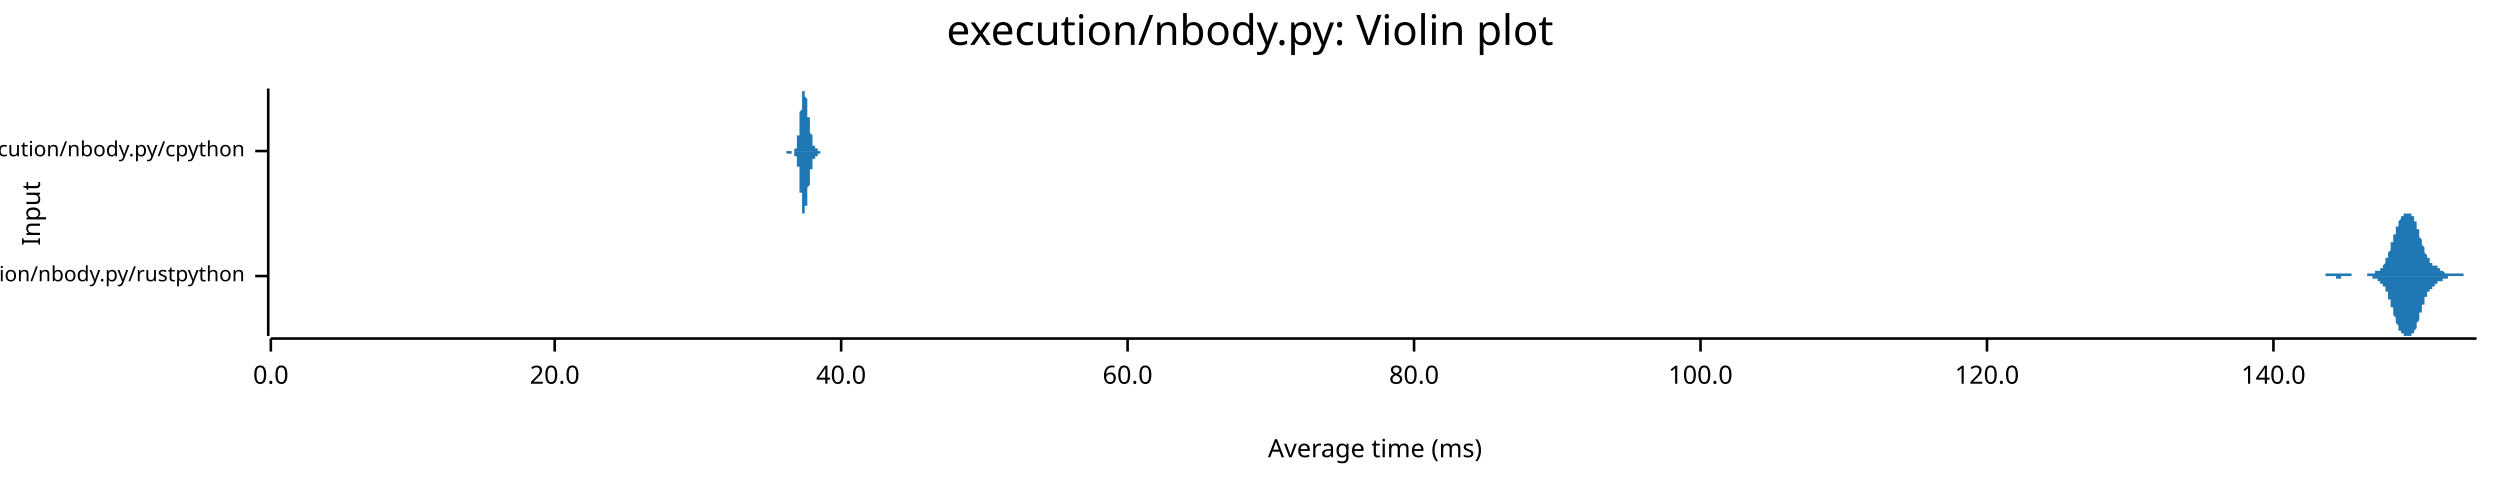
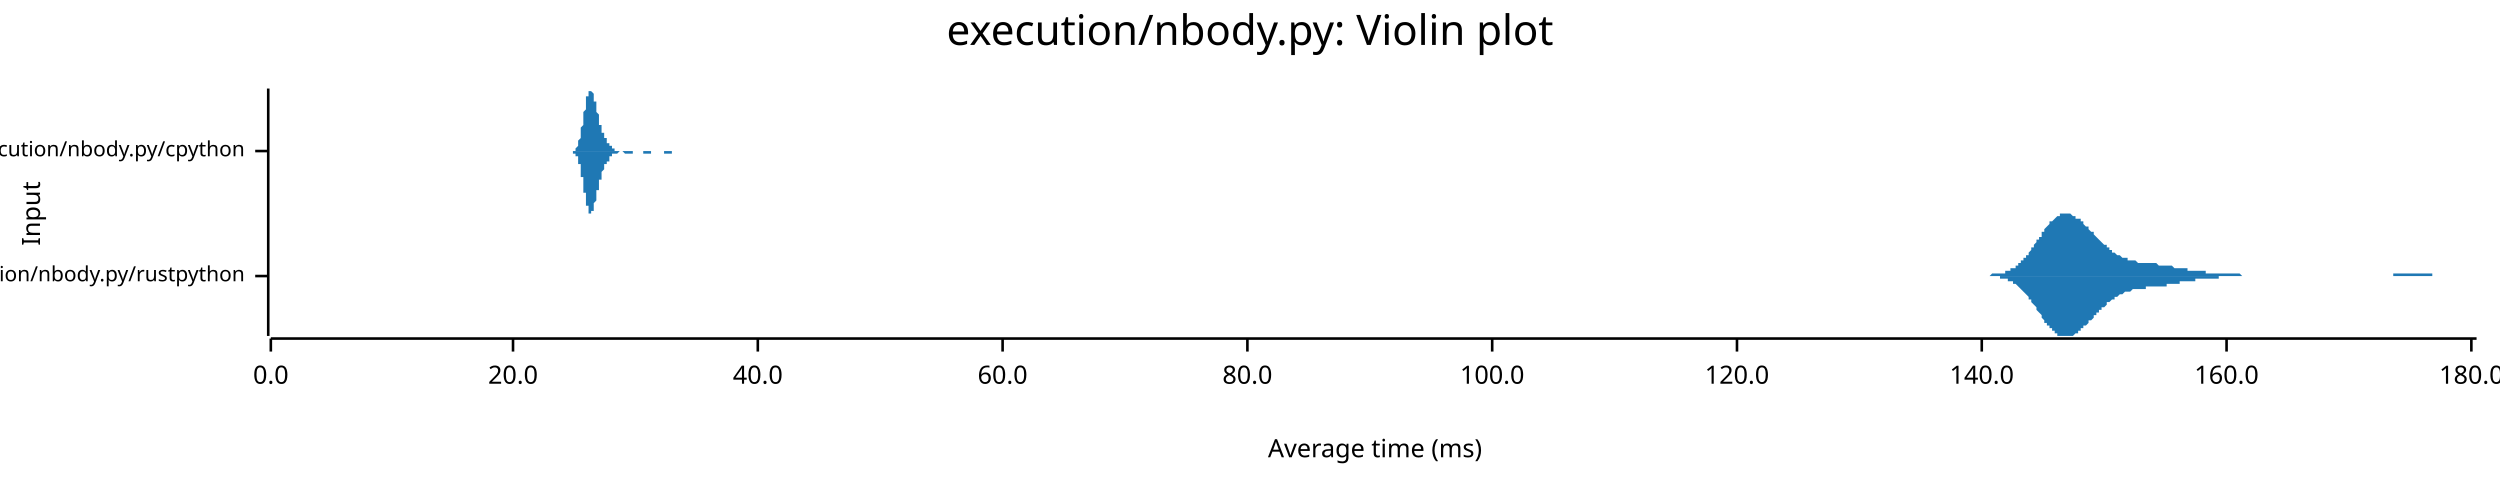
<svg xmlns="http://www.w3.org/2000/svg" width="960" height="186" viewBox="0 0 960 186">
  <text x="480" y="5" dy="0.76em" text-anchor="middle" font-family="sans-serif" font-size="16.129" opacity="1" fill="#000000">
execution/nbody.py: Violin plot
</text>
  <text x="8" y="82" dy="0.76em" text-anchor="middle" font-family="sans-serif" font-size="9.677" opacity="1" fill="#000000" transform="rotate(270, 8, 82)">
Input
</text>
  <text x="528" y="178" dy="-0.5ex" text-anchor="middle" font-family="sans-serif" font-size="9.677" opacity="1" fill="#000000">
Average time (ms)
</text>
  <polyline fill="none" opacity="1" stroke="#000000" stroke-width="1" points="103,34 103,129 " />
  <text x="94" y="106" dy="0.5ex" text-anchor="end" font-family="sans-serif" font-size="8.065" opacity="1" fill="#000000">
execution/nbody.py/rustpython
</text>
  <polyline fill="none" opacity="1" stroke="#000000" stroke-width="1" points="98,106 103,106 " />
  <text x="94" y="58" dy="0.5ex" text-anchor="end" font-family="sans-serif" font-size="8.065" opacity="1" fill="#000000">
execution/nbody.py/cpython
</text>
  <polyline fill="none" opacity="1" stroke="#000000" stroke-width="1" points="98,58 103,58 " />
  <polyline fill="none" opacity="1" stroke="#000000" stroke-width="1" points="104,130 951,130 " />
  <text x="104" y="140" dy="0.76em" text-anchor="middle" font-family="sans-serif" font-size="9.677" opacity="1" fill="#000000">
0.0
</text>
  <polyline fill="none" opacity="1" stroke="#000000" stroke-width="1" points="104,130 104,135 " />
-   <text x="213" y="140" dy="0.76em" text-anchor="middle" font-family="sans-serif" font-size="9.677" opacity="1" fill="#000000">
+   <text x="197" y="140" dy="0.76em" text-anchor="middle" font-family="sans-serif" font-size="9.677" opacity="1" fill="#000000">
20.0
</text>
-   <polyline fill="none" opacity="1" stroke="#000000" stroke-width="1" points="213,130 213,135 " />
-   <text x="323" y="140" dy="0.76em" text-anchor="middle" font-family="sans-serif" font-size="9.677" opacity="1" fill="#000000">
+   <polyline fill="none" opacity="1" stroke="#000000" stroke-width="1" points="197,130 197,135 " />
+   <text x="291" y="140" dy="0.76em" text-anchor="middle" font-family="sans-serif" font-size="9.677" opacity="1" fill="#000000">
40.0
</text>
-   <polyline fill="none" opacity="1" stroke="#000000" stroke-width="1" points="323,130 323,135 " />
-   <text x="433" y="140" dy="0.76em" text-anchor="middle" font-family="sans-serif" font-size="9.677" opacity="1" fill="#000000">
+   <polyline fill="none" opacity="1" stroke="#000000" stroke-width="1" points="291,130 291,135 " />
+   <text x="385" y="140" dy="0.76em" text-anchor="middle" font-family="sans-serif" font-size="9.677" opacity="1" fill="#000000">
60.0
</text>
-   <polyline fill="none" opacity="1" stroke="#000000" stroke-width="1" points="433,130 433,135 " />
-   <text x="543" y="140" dy="0.76em" text-anchor="middle" font-family="sans-serif" font-size="9.677" opacity="1" fill="#000000">
+   <polyline fill="none" opacity="1" stroke="#000000" stroke-width="1" points="385,130 385,135 " />
+   <text x="479" y="140" dy="0.76em" text-anchor="middle" font-family="sans-serif" font-size="9.677" opacity="1" fill="#000000">
80.0
</text>
-   <polyline fill="none" opacity="1" stroke="#000000" stroke-width="1" points="543,130 543,135 " />
-   <text x="653" y="140" dy="0.76em" text-anchor="middle" font-family="sans-serif" font-size="9.677" opacity="1" fill="#000000">
+   <polyline fill="none" opacity="1" stroke="#000000" stroke-width="1" points="479,130 479,135 " />
+   <text x="573" y="140" dy="0.76em" text-anchor="middle" font-family="sans-serif" font-size="9.677" opacity="1" fill="#000000">
100.0
</text>
-   <polyline fill="none" opacity="1" stroke="#000000" stroke-width="1" points="653,130 653,135 " />
-   <text x="763" y="140" dy="0.76em" text-anchor="middle" font-family="sans-serif" font-size="9.677" opacity="1" fill="#000000">
+   <polyline fill="none" opacity="1" stroke="#000000" stroke-width="1" points="573,130 573,135 " />
+   <text x="667" y="140" dy="0.76em" text-anchor="middle" font-family="sans-serif" font-size="9.677" opacity="1" fill="#000000">
120.0
</text>
-   <polyline fill="none" opacity="1" stroke="#000000" stroke-width="1" points="763,130 763,135 " />
-   <text x="873" y="140" dy="0.76em" text-anchor="middle" font-family="sans-serif" font-size="9.677" opacity="1" fill="#000000">
+   <polyline fill="none" opacity="1" stroke="#000000" stroke-width="1" points="667,130 667,135 " />
+   <text x="761" y="140" dy="0.76em" text-anchor="middle" font-family="sans-serif" font-size="9.677" opacity="1" fill="#000000">
140.0
</text>
-   <polyline fill="none" opacity="1" stroke="#000000" stroke-width="1" points="873,130 873,135 " />
-   <polygon opacity="1" fill="#1F78B4" points="889,106 889,106 889,106 889,106 889,106 889,106 889,106 890,106 890,106 890,106 890,106 890,106 890,106 890,106 890,106 891,106 891,106 891,106 891,106 891,106 891,106 891,106 891,106 892,106 892,106 892,106 892,106 892,106 892,106 892,106 892,106 893,106 893,106 893,106 893,106 893,106 893,106 893,105 893,105 894,105 894,105 894,105 894,105 894,105 894,105 894,105 894,105 895,105 895,105 895,105 895,105 895,105 895,105 895,105 895,105 896,105 896,105 896,105 896,105 896,105 896,105 896,105 896,105 897,105 897,105 897,105 897,105 897,105 897,105 897,105 897,105 897,105 898,105 898,105 898,105 898,105 898,105 898,105 898,105 898,105 899,105 899,105 899,105 899,105 899,105 899,105 899,105 899,105 900,105 900,105 900,105 900,105 900,105 900,105 900,105 900,105 901,105 901,105 901,105 901,105 901,105 901,105 901,105 901,105 902,105 902,105 902,105 902,105 902,105 902,105 902,105 902,105 903,105 903,105 903,105 903,105 903,105 903,106 903,106 903,106 904,106 904,106 904,106 904,106 904,106 904,106 904,106 904,106 905,106 905,106 905,106 905,106 905,106 905,106 905,106 905,106 906,106 906,106 906,106 906,106 906,106 906,106 906,106 906,106 907,106 907,106 907,106 907,106 907,106 907,106 907,106 907,106 908,106 908,106 908,106 908,106 908,106 908,106 908,106 908,106 909,106 909,106 909,105 909,105 909,105 909,105 909,105 909,105 910,105 910,105 910,105 910,105 910,105 910,105 910,105 910,105 910,105 911,105 911,105 911,105 911,105 911,105 911,105 911,105 911,105 912,105 912,105 912,105 912,105 912,105 912,105 912,104 912,104 913,104 913,104 913,104 913,104 913,104 913,104 913,104 913,104 914,104 914,104 914,104 914,103 914,103 914,103 914,103 914,103 915,103 915,103 915,102 915,102 915,102 915,102 915,102 915,102 916,101 916,101 916,101 916,101 916,100 916,100 916,100 916,99 917,99 917,99 917,98 917,98 917,98 917,97 917,97 917,97 918,96 918,96 918,96 918,95 918,95 918,94 918,94 918,93 919,93 919,93 919,92 919,92 919,91 919,91 919,90 919,90 920,90 920,89 920,89 920,89 920,88 920,88 920,87 920,87 921,87 921,86 921,86 921,86 921,86 921,85 921,85 921,85 922,84 922,84 922,84 922,84 922,84 922,84 922,83 922,83 923,83 923,83 923,83 923,83 923,83 923,83 923,82 923,82 924,82 924,82 924,82 924,82 924,82 924,82 924,82 924,82 924,82 925,82 925,82 925,82 925,82 925,82 925,82 925,82 925,82 926,82 926,82 926,82 926,83 926,83 926,83 926,83 926,83 927,83 927,83 927,84 927,84 927,84 927,84 927,85 927,85 928,85 928,86 928,86 928,86 928,87 928,87 928,87 928,88 929,88 929,89 929,89 929,89 929,90 929,90 929,91 929,91 930,92 930,92 930,92 930,93 930,93 930,94 930,94 930,94 931,95 931,95 931,96 931,96 931,96 931,97 931,97 931,97 932,98 932,98 932,98 932,98 932,99 932,99 932,99 932,99 933,99 933,100 933,100 933,100 933,100 933,100 933,100 933,101 934,101 934,101 934,101 934,101 934,101 934,101 934,101 934,102 935,102 935,102 935,102 935,102 935,102 935,102 935,102 935,102 936,102 936,103 936,103 936,103 936,103 936,103 936,103 936,103 937,103 937,103 937,103 937,103 937,104 937,104 937,104 937,104 937,104 938,104 938,104 938,104 938,104 938,104 938,104 938,104 938,104 939,105 939,105 939,105 939,105 939,105 939,105 939,105 939,105 940,105 940,105 940,105 940,105 940,105 940,105 940,105 940,105 941,105 941,105 941,105 941,105 941,105 941,105 941,105 941,105 942,105 942,105 942,105 942,105 942,105 942,105 942,105 942,105 943,105 943,105 943,105 943,105 943,105 943,105 943,105 943,105 944,105 944,105 944,105 944,105 944,105 944,105 944,105 944,105 945,105 945,105 945,105 945,105 945,105 945,105 945,105 945,105 946,105 946,105 946,105 946,106 946,106 946,106 946,106 946,106 947,106 947,106 947,106 947,106 947,106 947,106 947,106 947,106 948,106 948,106 948,106 948,106 948,106 948,106 948,106 948,106 949,106 949,106 949,106 949,106 949,106 949,106 949,106 949,106 950,106 950,106 950,106 950,106 950,106 950,106 950,106 950,106 951,106 951,106 889,106 " />
-   <polygon opacity="1" fill="#1F78B4" points="889,106 889,106 889,106 889,106 889,106 889,106 889,106 890,106 890,106 890,106 890,106 890,106 890,106 890,106 890,106 891,106 891,106 891,106 891,106 891,106 891,106 891,106 891,106 892,106 892,106 892,106 892,106 892,106 892,106 892,106 892,106 893,106 893,106 893,106 893,106 893,106 893,106 893,106 893,106 894,106 894,106 894,106 894,106 894,106 894,106 894,106 894,106 895,106 895,106 895,106 895,106 895,106 895,106 895,106 895,106 896,106 896,106 896,106 896,106 896,106 896,106 896,106 896,106 897,106 897,106 897,106 897,106 897,106 897,106 897,107 897,107 897,107 898,107 898,107 898,107 898,107 898,107 898,107 898,107 898,107 899,107 899,107 899,107 899,107 899,107 899,107 899,106 899,106 900,106 900,106 900,106 900,106 900,106 900,106 900,106 900,106 901,106 901,106 901,106 901,106 901,106 901,106 901,106 901,106 902,106 902,106 902,106 902,106 902,106 902,106 902,106 902,106 903,106 903,106 903,106 903,106 903,106 903,106 903,106 903,106 904,106 904,106 904,106 904,106 904,106 904,106 904,106 904,106 905,106 905,106 905,106 905,106 905,106 905,106 905,106 905,106 906,106 906,106 906,106 906,106 906,106 906,106 906,106 906,106 907,106 907,106 907,106 907,106 907,106 907,106 907,106 907,106 908,106 908,106 908,106 908,106 908,106 908,106 908,106 908,106 909,106 909,106 909,106 909,106 909,106 909,106 909,106 909,106 910,106 910,106 910,106 910,106 910,106 910,106 910,106 910,106 910,106 911,106 911,106 911,106 911,107 911,107 911,107 911,107 911,107 912,107 912,107 912,107 912,107 912,107 912,107 912,107 912,107 913,107 913,107 913,107 913,107 913,107 913,108 913,108 913,108 914,108 914,108 914,108 914,108 914,108 914,108 914,108 914,109 915,109 915,109 915,109 915,109 915,109 915,110 915,110 915,110 916,110 916,110 916,111 916,111 916,111 916,111 916,112 916,112 917,112 917,113 917,113 917,113 917,114 917,114 917,114 917,115 918,115 918,116 918,116 918,116 918,117 918,117 918,118 918,118 919,118 919,119 919,119 919,120 919,120 919,121 919,121 919,121 920,122 920,122 920,123 920,123 920,123 920,124 920,124 920,124 921,125 921,125 921,125 921,126 921,126 921,126 921,127 921,127 922,127 922,127 922,127 922,128 922,128 922,128 922,128 922,128 923,128 923,129 923,129 923,129 923,129 923,129 923,129 923,129 924,129 924,129 924,129 924,129 924,129 924,129 924,129 924,129 924,129 925,129 925,129 925,129 925,129 925,129 925,129 925,129 925,129 926,129 926,129 926,129 926,129 926,129 926,129 926,129 926,128 927,128 927,128 927,128 927,128 927,127 927,127 927,127 927,127 928,126 928,126 928,126 928,125 928,125 928,125 928,124 928,124 929,123 929,123 929,123 929,122 929,122 929,121 929,121 929,120 930,120 930,120 930,119 930,119 930,118 930,118 930,117 930,117 931,117 931,116 931,116 931,116 931,115 931,115 931,115 931,114 932,114 932,114 932,113 932,113 932,113 932,113 932,112 932,112 933,112 933,112 933,112 933,112 933,111 933,111 933,111 933,111 934,111 934,111 934,111 934,110 934,110 934,110 934,110 934,110 935,110 935,110 935,110 935,110 935,109 935,109 935,109 935,109 936,109 936,109 936,109 936,109 936,109 936,109 936,108 936,108 937,108 937,108 937,108 937,108 937,108 937,108 937,108 937,108 937,108 938,108 938,107 938,107 938,107 938,107 938,107 938,107 938,107 939,107 939,107 939,107 939,107 939,107 939,107 939,107 939,107 940,107 940,107 940,107 940,106 940,106 940,106 940,106 940,106 941,106 941,106 941,106 941,106 941,106 941,106 941,106 941,106 942,106 942,106 942,106 942,106 942,106 942,106 942,106 942,106 943,106 943,106 943,106 943,106 943,106 943,106 943,106 943,106 944,106 944,106 944,106 944,106 944,106 944,106 944,106 944,106 945,106 945,106 945,106 945,106 945,106 945,106 945,106 945,106 946,106 946,106 946,106 946,106 946,106 946,106 946,106 946,106 947,106 947,106 947,106 947,106 947,106 947,106 947,106 947,106 948,106 948,106 948,106 948,106 948,106 948,106 948,106 948,106 949,106 949,106 949,106 949,106 949,106 949,106 949,106 949,106 950,106 950,106 950,106 950,106 950,106 950,106 950,106 950,106 951,106 951,106 889,106 " />
-   <polygon opacity="1" fill="#1F78B4" points="301,58 301,58 301,58 301,58 301,58 301,58 301,58 301,58 301,58 301,58 301,58 301,58 301,58 301,58 301,58 301,58 301,58 301,58 301,58 301,58 302,58 302,58 302,58 302,58 302,58 302,58 302,58 302,58 302,58 302,58 302,58 302,58 302,58 302,58 302,58 302,58 302,58 302,58 302,58 302,58 302,58 302,58 302,58 302,58 302,58 302,58 302,58 302,58 302,58 302,58 302,58 302,58 302,58 303,58 303,58 303,58 303,58 303,58 303,58 303,58 303,58 303,58 303,58 303,58 303,58 303,58 303,58 303,58 303,58 303,58 303,58 303,58 303,58 303,58 303,58 303,58 303,58 303,58 303,58 303,58 303,58 303,58 303,58 303,58 303,58 304,58 304,58 304,58 304,58 304,58 304,58 304,58 304,58 304,58 304,58 304,58 304,58 304,58 304,58 304,58 304,58 304,58 304,58 304,58 304,58 304,58 304,58 304,58 304,58 304,58 304,58 304,58 304,58 304,58 304,58 304,58 304,58 304,58 305,58 305,58 305,58 305,58 305,58 305,58 305,58 305,58 305,58 305,58 305,58 305,58 305,58 305,58 305,58 305,58 305,58 305,58 305,58 305,58 305,58 305,58 305,58 305,57 305,57 305,57 305,57 305,57 305,57 305,57 305,57 305,57 306,57 306,57 306,57 306,57 306,57 306,56 306,56 306,56 306,56 306,56 306,56 306,56 306,56 306,55 306,55 306,55 306,55 306,55 306,55 306,55 306,54 306,54 306,54 306,54 306,54 306,54 306,53 306,53 306,53 306,53 306,53 306,52 306,52 307,52 307,52 307,52 307,51 307,51 307,51 307,51 307,50 307,50 307,50 307,50 307,49 307,49 307,49 307,48 307,48 307,48 307,48 307,47 307,47 307,47 307,46 307,46 307,46 307,45 307,45 307,45 307,44 307,44 307,43 307,43 307,43 308,42 308,42 308,42 308,41 308,41 308,41 308,40 308,40 308,40 308,39 308,39 308,39 308,38 308,38 308,38 308,38 308,37 308,37 308,37 308,37 308,36 308,36 308,36 308,36 308,36 308,35 308,35 308,35 308,35 308,35 308,35 308,35 308,35 309,35 309,35 309,35 309,35 309,35 309,34 309,35 309,35 309,35 309,35 309,35 309,35 309,35 309,35 309,35 309,35 309,35 309,35 309,35 309,35 309,36 309,36 309,36 309,36 309,36 309,36 309,37 309,37 309,37 309,37 309,37 309,37 310,38 310,38 310,38 310,38 310,39 310,39 310,39 310,39 310,39 310,40 310,40 310,40 310,40 310,41 310,41 310,41 310,41 310,42 310,42 310,42 310,42 310,43 310,43 310,43 310,43 310,44 310,44 310,44 310,44 310,45 310,45 310,45 311,45 311,45 311,46 311,46 311,46 311,46 311,46 311,47 311,47 311,47 311,47 311,47 311,48 311,48 311,48 311,48 311,48 311,49 311,49 311,49 311,49 311,49 311,50 311,50 311,50 311,50 311,50 311,51 311,51 311,51 311,51 311,51 311,51 312,52 312,52 312,52 312,52 312,52 312,53 312,53 312,53 312,53 312,53 312,53 312,53 312,54 312,54 312,54 312,54 312,54 312,54 312,54 312,55 312,55 312,55 312,55 312,55 312,55 312,55 312,55 312,55 312,55 312,55 312,55 312,56 313,56 313,56 313,56 313,56 313,56 313,56 313,56 313,56 313,56 313,56 313,56 313,56 313,56 313,56 313,56 313,56 313,56 313,56 313,56 313,56 313,56 313,56 313,56 313,56 313,56 313,56 313,57 313,57 313,57 313,57 313,57 313,57 313,57 314,57 314,57 314,57 314,57 314,57 314,57 314,57 314,57 314,57 314,57 314,57 314,57 314,57 314,57 314,57 314,57 314,57 314,57 314,57 314,57 314,57 314,57 314,57 314,57 314,57 314,57 314,58 314,58 314,58 314,58 314,58 314,58 315,58 315,58 315,58 315,58 315,58 315,58 315,58 315,58 315,58 315,58 315,58 315,58 315,58 315,58 315,58 315,58 315,58 315,58 315,58 315,58 315,58 315,58 315,58 315,58 315,58 315,58 315,58 315,58 315,58 315,58 315,58 315,58 315,58 316,58 316,58 316,58 316,58 316,58 316,58 316,58 316,58 316,58 316,58 316,58 316,58 316,58 316,58 316,58 316,58 316,58 316,58 316,58 316,58 316,58 316,58 316,58 316,58 316,58 316,58 301,58 " />
-   <polygon opacity="1" fill="#1F78B4" points="301,58 301,58 301,58 301,58 301,58 301,58 301,58 301,58 301,58 301,58 301,58 301,58 301,58 301,58 301,58 301,58 301,58 301,58 301,58 301,58 302,58 302,58 302,58 302,58 302,58 302,58 302,58 302,58 302,58 302,58 302,58 302,58 302,58 302,58 302,58 302,58 302,58 302,58 302,58 302,58 302,59 302,59 302,59 302,59 302,59 302,59 302,59 302,59 302,59 302,59 302,59 302,59 302,59 303,59 303,59 303,59 303,59 303,59 303,59 303,59 303,59 303,59 303,59 303,59 303,59 303,59 303,59 303,59 303,59 303,59 303,59 303,59 303,59 303,59 303,59 303,59 303,59 303,59 303,59 303,59 303,59 303,59 303,59 303,59 303,59 304,59 304,59 304,59 304,59 304,59 304,59 304,59 304,59 304,59 304,59 304,59 304,58 304,58 304,58 304,58 304,58 304,58 304,58 304,58 304,58 304,58 304,58 304,58 304,58 304,58 304,58 304,58 304,58 304,58 304,58 304,58 304,58 304,58 305,58 305,58 305,58 305,58 305,58 305,58 305,58 305,58 305,58 305,59 305,59 305,59 305,59 305,59 305,59 305,59 305,59 305,59 305,59 305,59 305,59 305,59 305,59 305,59 305,59 305,59 305,59 305,59 305,59 305,59 305,59 305,60 306,60 306,60 306,60 306,60 306,60 306,60 306,60 306,60 306,60 306,61 306,61 306,61 306,61 306,61 306,61 306,61 306,61 306,62 306,62 306,62 306,62 306,62 306,62 306,63 306,63 306,63 306,63 306,63 306,63 306,64 306,64 306,64 306,64 307,64 307,65 307,65 307,65 307,65 307,66 307,66 307,66 307,66 307,67 307,67 307,67 307,67 307,68 307,68 307,68 307,69 307,69 307,69 307,70 307,70 307,70 307,71 307,71 307,71 307,72 307,72 307,72 307,73 307,73 307,73 307,74 308,74 308,74 308,75 308,75 308,75 308,76 308,76 308,76 308,77 308,77 308,77 308,78 308,78 308,78 308,79 308,79 308,79 308,79 308,80 308,80 308,80 308,80 308,81 308,81 308,81 308,81 308,81 308,81 308,81 308,82 308,82 308,82 308,82 309,82 309,82 309,82 309,82 309,82 309,82 309,82 309,82 309,82 309,82 309,82 309,82 309,82 309,82 309,82 309,81 309,81 309,81 309,81 309,81 309,81 309,81 309,81 309,80 309,80 309,80 309,80 309,80 309,80 309,79 309,79 309,79 310,79 310,79 310,78 310,78 310,78 310,78 310,77 310,77 310,77 310,77 310,77 310,76 310,76 310,76 310,76 310,75 310,75 310,75 310,75 310,74 310,74 310,74 310,74 310,73 310,73 310,73 310,73 310,72 310,72 310,72 310,72 310,72 311,71 311,71 311,71 311,71 311,70 311,70 311,70 311,70 311,70 311,69 311,69 311,69 311,69 311,69 311,68 311,68 311,68 311,68 311,68 311,67 311,67 311,67 311,67 311,67 311,67 311,66 311,66 311,66 311,66 311,66 311,65 311,65 311,65 312,65 312,65 312,65 312,64 312,64 312,64 312,64 312,64 312,63 312,63 312,63 312,63 312,63 312,63 312,63 312,62 312,62 312,62 312,62 312,62 312,62 312,62 312,62 312,62 312,62 312,61 312,61 312,61 312,61 312,61 312,61 312,61 313,61 313,61 313,61 313,61 313,61 313,61 313,61 313,61 313,61 313,61 313,61 313,60 313,60 313,60 313,60 313,60 313,60 313,60 313,60 313,60 313,60 313,60 313,60 313,60 313,60 313,60 313,60 313,60 313,60 313,60 313,60 313,60 313,60 314,60 314,60 314,60 314,60 314,60 314,60 314,60 314,60 314,59 314,59 314,59 314,59 314,59 314,59 314,59 314,59 314,59 314,59 314,59 314,59 314,59 314,59 314,59 314,59 314,59 314,59 314,59 314,59 314,59 314,59 314,59 314,59 315,59 315,59 315,59 315,59 315,59 315,59 315,59 315,59 315,59 315,59 315,59 315,59 315,59 315,59 315,59 315,59 315,59 315,59 315,59 315,58 315,58 315,58 315,58 315,58 315,58 315,58 315,58 315,58 315,58 315,58 315,58 315,58 315,58 316,58 316,58 316,58 316,58 316,58 316,58 316,58 316,58 316,58 316,58 316,58 316,58 316,58 316,58 316,58 316,58 316,58 316,58 316,58 316,58 316,58 316,58 316,58 316,58 316,58 316,58 301,58 " />
+   <polyline fill="none" opacity="1" stroke="#000000" stroke-width="1" points="761,130 761,135 " />
+   <text x="855" y="140" dy="0.76em" text-anchor="middle" font-family="sans-serif" font-size="9.677" opacity="1" fill="#000000">
+ 160.0
+ </text>
+   <polyline fill="none" opacity="1" stroke="#000000" stroke-width="1" points="855,130 855,135 " />
+   <text x="949" y="140" dy="0.76em" text-anchor="middle" font-family="sans-serif" font-size="9.677" opacity="1" fill="#000000">
+ 180.0
+ </text>
+   <polyline fill="none" opacity="1" stroke="#000000" stroke-width="1" points="949,130 949,135 " />
+   <polygon opacity="1" fill="#1F78B4" points="759,106 759,106 759,106 760,106 760,106 760,106 761,106 761,106 762,106 762,106 762,106 763,106 763,106 764,106 764,106 764,106 765,105 765,105 765,105 766,105 766,105 767,105 767,105 767,105 768,105 768,105 769,105 769,105 769,105 770,105 770,104 770,104 771,104 771,104 772,104 772,104 772,103 773,103 773,103 774,103 774,102 774,102 775,102 775,101 775,101 776,101 776,100 777,100 777,100 777,99 778,99 778,98 779,98 779,97 779,97 780,96 780,96 780,95 781,95 781,94 782,93 782,93 782,92 783,92 783,91 784,91 784,90 784,89 785,89 785,88 785,88 786,87 786,87 787,86 787,86 787,85 788,85 788,85 789,84 789,84 789,84 790,83 790,83 790,83 791,83 791,82 792,82 792,82 792,82 793,82 793,82 794,82 794,82 794,82 795,82 795,82 795,82 796,83 796,83 797,83 797,83 797,84 798,84 798,84 799,84 799,85 799,85 800,85 800,86 800,86 801,87 801,87 802,87 802,88 802,88 803,89 803,89 804,89 804,90 804,90 805,91 805,91 805,91 806,92 806,92 807,93 807,93 807,93 808,94 808,94 809,94 809,95 809,95 810,95 810,96 810,96 811,96 811,97 812,97 812,97 812,97 813,98 813,98 814,98 814,98 814,98 815,99 815,99 815,99 816,99 816,99 817,99 817,100 817,100 818,100 818,100 819,100 819,100 819,100 820,100 820,100 820,100 821,101 821,101 822,101 822,101 822,101 823,101 823,101 824,101 824,101 824,101 825,101 825,101 825,101 826,101 826,101 827,101 827,101 827,101 828,101 828,101 829,102 829,102 829,102 830,102 830,102 830,102 831,102 831,102 832,102 832,102 832,102 833,102 833,102 834,102 834,102 834,102 835,103 835,103 835,103 836,103 836,103 837,103 837,103 837,103 838,103 838,103 839,103 839,103 839,103 840,103 840,104 840,104 841,104 841,104 842,104 842,104 842,104 843,104 843,104 844,104 844,104 844,104 845,104 845,104 845,104 846,104 846,104 847,104 847,105 847,105 848,105 848,105 849,105 849,105 849,105 850,105 850,105 850,105 851,105 851,105 852,105 852,105 852,105 853,105 853,105 854,105 854,105 854,105 855,105 855,105 855,105 856,105 856,105 857,105 857,105 857,105 858,105 858,105 859,105 859,105 859,105 860,105 860,105 860,105 861,106 861,106 862,106 862,106 862,106 863,106 863,106 864,106 864,106 864,106 865,106 865,106 865,106 866,106 866,106 867,106 867,106 867,106 868,106 868,106 869,106 869,106 869,106 870,106 870,106 870,106 871,106 871,106 872,106 872,106 872,106 873,106 873,106 874,106 874,106 874,106 875,106 875,106 875,106 876,106 876,106 877,106 877,106 877,106 878,106 878,106 879,106 879,106 879,106 880,106 880,106 880,106 881,106 881,106 882,106 882,106 882,106 883,106 883,106 884,106 884,106 884,106 885,106 885,106 885,106 886,106 886,106 887,106 887,106 887,106 888,106 888,106 889,106 889,106 889,106 890,106 890,106 890,106 891,106 891,106 892,106 892,106 892,106 893,106 893,106 894,106 894,106 894,106 895,106 895,106 895,106 896,106 896,106 897,106 897,106 897,106 898,106 898,106 899,106 899,106 899,106 900,106 900,106 900,106 901,106 901,106 902,106 902,106 902,106 903,106 903,106 904,106 904,106 904,106 905,106 905,106 905,106 906,106 906,106 907,106 907,106 907,106 908,106 908,106 909,106 909,106 909,106 910,106 910,106 910,106 911,106 911,106 912,106 912,106 912,106 913,106 913,106 914,106 914,106 914,106 915,106 915,106 915,106 916,106 916,106 917,106 917,106 917,106 918,106 918,106 919,106 919,105 919,105 920,105 920,105 920,105 921,105 921,105 922,105 922,105 922,105 923,105 923,105 924,105 924,105 924,105 925,105 925,105 925,105 926,105 926,105 927,105 927,105 927,105 928,105 928,105 929,105 929,105 929,105 930,105 930,105 930,105 931,105 931,105 932,105 932,105 932,105 933,105 933,105 934,105 934,106 934,106 935,106 935,106 935,106 936,106 936,106 937,106 937,106 937,106 938,106 938,106 939,106 939,106 939,106 940,106 940,106 940,106 941,106 941,106 942,106 942,106 942,106 943,106 943,106 944,106 944,106 944,106 945,106 945,106 945,106 946,106 946,106 947,106 947,106 947,106 948,106 948,106 949,106 949,106 949,106 950,106 950,106 951,106 951,106 759,106 " />
+   <polygon opacity="1" fill="#1F78B4" points="759,106 759,106 759,106 760,106 760,106 760,106 761,106 761,106 762,106 762,106 762,106 763,106 763,106 764,106 764,106 764,106 765,106 765,106 765,106 766,106 766,106 767,106 767,106 767,106 768,106 768,107 769,107 769,107 769,107 770,107 770,107 770,107 771,107 771,108 772,108 772,108 772,108 773,108 773,109 774,109 774,109 774,109 775,110 775,110 775,110 776,111 776,111 777,112 777,112 777,112 778,113 778,113 779,114 779,114 779,115 780,115 780,116 780,116 781,117 781,117 782,118 782,119 782,119 783,120 783,120 784,121 784,121 784,122 785,123 785,123 785,124 786,124 786,125 787,125 787,126 787,126 788,126 788,127 789,127 789,128 789,128 790,128 790,128 790,129 791,129 791,129 792,129 792,129 792,129 793,129 793,129 794,129 794,129 794,129 795,129 795,129 795,129 796,129 796,129 797,128 797,128 797,128 798,128 798,127 799,127 799,127 799,126 800,126 800,126 800,125 801,125 801,125 802,124 802,124 802,123 803,123 803,123 804,122 804,122 804,121 805,121 805,121 805,120 806,120 806,119 807,119 807,119 807,118 808,118 808,118 809,117 809,117 809,116 810,116 810,116 810,116 811,115 811,115 812,115 812,114 812,114 813,114 813,114 814,113 814,113 814,113 815,113 815,113 815,113 816,112 816,112 817,112 817,112 817,112 818,112 818,112 819,111 819,111 819,111 820,111 820,111 820,111 821,111 821,111 822,111 822,111 822,111 823,111 823,111 824,111 824,110 824,110 825,110 825,110 825,110 826,110 826,110 827,110 827,110 827,110 828,110 828,110 829,110 829,110 829,110 830,110 830,110 830,110 831,110 831,110 832,110 832,109 832,109 833,109 833,109 834,109 834,109 834,109 835,109 835,109 835,109 836,109 836,109 837,109 837,109 837,108 838,108 838,108 839,108 839,108 839,108 840,108 840,108 840,108 841,108 841,108 842,108 842,108 842,108 843,108 843,107 844,107 844,107 844,107 845,107 845,107 845,107 846,107 846,107 847,107 847,107 847,107 848,107 848,107 849,107 849,107 849,107 850,107 850,107 850,107 851,107 851,107 852,107 852,107 852,106 853,106 853,106 854,106 854,106 854,106 855,106 855,106 855,106 856,106 856,106 857,106 857,106 857,106 858,106 858,106 859,106 859,106 859,106 860,106 860,106 860,106 861,106 861,106 862,106 862,106 862,106 863,106 863,106 864,106 864,106 864,106 865,106 865,106 865,106 866,106 866,106 867,106 867,106 867,106 868,106 868,106 869,106 869,106 869,106 870,106 870,106 870,106 871,106 871,106 872,106 872,106 872,106 873,106 873,106 874,106 874,106 874,106 875,106 875,106 875,106 876,106 876,106 877,106 877,106 877,106 878,106 878,106 879,106 879,106 879,106 880,106 880,106 880,106 881,106 881,106 882,106 882,106 882,106 883,106 883,106 884,106 884,106 884,106 885,106 885,106 885,106 886,106 886,106 887,106 887,106 887,106 888,106 888,106 889,106 889,106 889,106 890,106 890,106 890,106 891,106 891,106 892,106 892,106 892,106 893,106 893,106 894,106 894,106 894,106 895,106 895,106 895,106 896,106 896,106 897,106 897,106 897,106 898,106 898,106 899,106 899,106 899,106 900,106 900,106 900,106 901,106 901,106 902,106 902,106 902,106 903,106 903,106 904,106 904,106 904,106 905,106 905,106 905,106 906,106 906,106 907,106 907,106 907,106 908,106 908,106 909,106 909,106 909,106 910,106 910,106 910,106 911,106 911,106 912,106 912,106 912,106 913,106 913,106 914,106 914,106 914,106 915,106 915,106 915,106 916,106 916,106 917,106 917,106 917,106 918,106 918,106 919,106 919,106 919,106 920,106 920,106 920,106 921,106 921,106 922,106 922,106 922,106 923,106 923,106 924,106 924,106 924,106 925,106 925,106 925,106 926,106 926,106 927,106 927,106 927,106 928,106 928,106 929,106 929,106 929,106 930,106 930,106 930,106 931,106 931,106 932,106 932,106 932,106 933,106 933,106 934,106 934,106 934,106 935,106 935,106 935,106 936,106 936,106 937,106 937,106 937,106 938,106 938,106 939,106 939,106 939,106 940,106 940,106 940,106 941,106 941,106 942,106 942,106 942,106 943,106 943,106 944,106 944,106 944,106 945,106 945,106 945,106 946,106 946,106 947,106 947,106 947,106 948,106 948,106 949,106 949,106 949,106 950,106 950,106 951,106 951,106 759,106 " />
+   <polygon opacity="1" fill="#1F78B4" points="218,58 218,58 218,58 219,58 219,58 219,58 219,58 219,58 219,58 219,58 219,58 219,58 219,58 219,58 220,58 220,58 220,58 220,58 220,58 220,58 220,58 220,58 220,58 220,58 220,58 220,58 221,58 221,58 221,57 221,57 221,57 221,57 221,57 221,57 221,57 221,57 221,57 222,56 222,56 222,56 222,56 222,56 222,55 222,55 222,55 222,55 222,54 222,54 222,54 223,53 223,53 223,53 223,52 223,52 223,51 223,51 223,50 223,50 223,49 223,49 224,48 224,48 224,47 224,47 224,46 224,46 224,45 224,45 224,44 224,44 224,43 224,43 225,42 225,42 225,41 225,41 225,40 225,40 225,39 225,39 225,38 225,38 225,37 226,37 226,37 226,36 226,36 226,36 226,36 226,35 226,35 226,35 226,35 226,35 226,35 227,35 227,35 227,34 227,35 227,35 227,35 227,35 227,35 227,35 227,35 227,35 228,36 228,36 228,36 228,36 228,37 228,37 228,37 228,38 228,38 228,38 228,39 228,39 229,39 229,40 229,40 229,40 229,41 229,41 229,42 229,42 229,42 229,43 229,43 230,44 230,44 230,44 230,45 230,45 230,46 230,46 230,46 230,47 230,47 230,47 230,48 231,48 231,48 231,49 231,49 231,49 231,49 231,50 231,50 231,50 231,51 231,51 232,51 232,51 232,51 232,52 232,52 232,52 232,52 232,52 232,53 232,53 232,53 233,53 233,53 233,54 233,54 233,54 233,54 233,54 233,54 233,54 233,55 233,55 233,55 234,55 234,55 234,55 234,55 234,55 234,56 234,56 234,56 234,56 234,56 234,56 235,56 235,56 235,56 235,56 235,57 235,57 235,57 235,57 235,57 235,57 235,57 235,57 236,57 236,57 236,57 236,57 236,57 236,57 236,57 236,58 236,58 236,58 236,58 237,58 237,58 237,58 237,58 237,58 237,58 237,58 237,58 237,58 237,58 237,58 237,58 238,58 238,58 238,58 238,58 238,58 238,58 238,58 238,58 238,58 238,58 238,58 239,58 239,58 239,58 239,58 239,58 239,58 239,58 239,58 239,58 239,58 239,58 239,58 240,58 240,58 240,58 240,58 240,58 240,58 240,58 240,58 240,58 240,58 240,58 241,58 241,58 241,58 241,58 241,58 241,58 241,58 241,58 241,58 241,58 241,58 241,58 242,58 242,58 242,58 242,58 242,58 242,58 242,58 242,58 242,58 242,58 242,58 243,58 243,58 243,58 243,58 243,58 243,58 243,58 243,58 243,58 243,58 243,58 244,58 244,58 244,58 244,58 244,58 244,58 244,58 244,58 244,58 244,58 244,58 244,58 245,58 245,58 245,58 245,58 245,58 245,58 245,58 245,58 245,58 245,58 245,58 246,58 246,58 246,58 246,58 246,58 246,58 246,58 246,58 246,58 246,58 246,58 246,58 247,58 247,58 247,58 247,58 247,58 247,58 247,58 247,58 247,58 247,58 247,58 248,58 248,58 248,58 248,58 248,58 248,58 248,58 248,58 248,58 248,58 248,58 248,58 249,58 249,58 249,58 249,58 249,58 249,58 249,58 249,58 249,58 249,58 249,58 250,58 250,58 250,58 250,58 250,58 250,58 250,58 250,58 250,58 250,58 250,58 250,58 251,58 251,58 251,58 251,58 251,58 251,58 251,58 251,58 251,58 251,58 251,58 252,58 252,58 252,58 252,58 252,58 252,58 252,58 252,58 252,58 252,58 252,58 252,58 253,58 253,58 253,58 253,58 253,58 253,58 253,58 253,58 253,58 253,58 253,58 254,58 254,58 254,58 254,58 254,58 254,58 254,58 254,58 254,58 254,58 254,58 254,58 255,58 255,58 255,58 255,58 255,58 255,58 255,58 255,58 255,58 255,58 255,58 256,58 256,58 256,58 256,58 256,58 256,58 256,58 256,58 256,58 256,58 256,58 257,58 257,58 257,58 257,58 257,58 257,58 257,58 257,58 257,58 257,58 257,58 257,58 258,58 258,58 258,58 258,58 258,58 258,58 258,58 258,58 258,58 258,58 258,58 259,58 259,58 259,58 259,58 259,58 259,58 259,58 259,58 259,58 259,58 259,58 259,58 260,58 260,58 260,58 260,58 260,58 260,58 260,58 260,58 260,58 260,58 260,58 261,58 261,58 261,58 261,58 261,58 261,58 261,58 261,58 261,58 261,58 261,58 261,58 262,58 262,58 262,58 262,58 262,58 218,58 " />
+   <polygon opacity="1" fill="#1F78B4" points="218,58 218,58 218,58 219,58 219,58 219,58 219,58 219,58 219,58 219,58 219,58 219,58 219,58 219,58 220,58 220,58 220,58 220,58 220,58 220,59 220,59 220,59 220,59 220,59 220,59 220,59 221,59 221,59 221,59 221,59 221,59 221,59 221,59 221,60 221,60 221,60 221,60 222,60 222,60 222,61 222,61 222,61 222,61 222,61 222,62 222,62 222,62 222,63 222,63 223,63 223,64 223,64 223,64 223,65 223,65 223,66 223,66 223,67 223,67 223,68 224,68 224,69 224,69 224,70 224,70 224,71 224,71 224,72 224,72 224,73 224,73 224,74 225,74 225,75 225,75 225,76 225,76 225,77 225,77 225,78 225,78 225,79 225,79 226,79 226,80 226,80 226,80 226,81 226,81 226,81 226,81 226,82 226,82 226,82 226,82 227,82 227,82 227,82 227,82 227,82 227,82 227,82 227,82 227,82 227,81 227,81 228,81 228,81 228,80 228,80 228,80 228,80 228,79 228,79 228,79 228,78 228,78 228,78 229,77 229,77 229,76 229,76 229,76 229,75 229,75 229,74 229,74 229,74 229,73 230,73 230,72 230,72 230,72 230,71 230,71 230,71 230,70 230,70 230,70 230,69 230,69 231,69 231,68 231,68 231,68 231,67 231,67 231,67 231,66 231,66 231,66 231,66 232,65 232,65 232,65 232,65 232,65 232,64 232,64 232,64 232,64 232,64 232,63 233,63 233,63 233,63 233,63 233,63 233,62 233,62 233,62 233,62 233,62 233,62 233,62 234,62 234,61 234,61 234,61 234,61 234,61 234,61 234,61 234,61 234,61 234,60 235,60 235,60 235,60 235,60 235,60 235,60 235,60 235,60 235,60 235,60 235,59 235,59 236,59 236,59 236,59 236,59 236,59 236,59 236,59 236,59 236,59 236,59 236,59 237,59 237,59 237,59 237,59 237,59 237,59 237,59 237,59 237,59 237,59 237,59 237,59 238,58 238,58 238,58 238,58 238,58 238,58 238,58 238,58 238,58 238,58 238,58 239,58 239,58 239,58 239,58 239,58 239,58 239,58 239,58 239,58 239,58 239,58 239,58 240,59 240,59 240,59 240,59 240,59 240,59 240,59 240,59 240,59 240,59 240,59 241,59 241,59 241,59 241,59 241,59 241,59 241,59 241,59 241,59 241,59 241,59 241,59 242,59 242,59 242,59 242,59 242,59 242,59 242,59 242,59 242,59 242,59 242,59 243,59 243,59 243,59 243,59 243,59 243,58 243,58 243,58 243,58 243,58 243,58 244,58 244,58 244,58 244,58 244,58 244,58 244,58 244,58 244,58 244,58 244,58 244,58 245,58 245,58 245,58 245,58 245,58 245,58 245,58 245,58 245,58 245,58 245,58 246,58 246,58 246,58 246,58 246,58 246,58 246,58 246,58 246,58 246,58 246,58 246,58 247,58 247,59 247,59 247,59 247,59 247,59 247,59 247,59 247,59 247,59 247,59 248,59 248,59 248,59 248,59 248,59 248,59 248,59 248,59 248,59 248,59 248,59 248,59 249,59 249,59 249,59 249,59 249,59 249,59 249,59 249,59 249,59 249,59 249,59 250,59 250,59 250,59 250,59 250,58 250,58 250,58 250,58 250,58 250,58 250,58 250,58 251,58 251,58 251,58 251,58 251,58 251,58 251,58 251,58 251,58 251,58 251,58 252,58 252,58 252,58 252,58 252,58 252,58 252,58 252,58 252,58 252,58 252,58 252,58 253,58 253,58 253,58 253,58 253,58 253,58 253,58 253,58 253,58 253,58 253,58 254,58 254,58 254,58 254,58 254,58 254,58 254,58 254,58 254,58 254,58 254,58 254,58 255,58 255,59 255,59 255,59 255,59 255,59 255,59 255,59 255,59 255,59 255,59 256,59 256,59 256,59 256,59 256,59 256,59 256,59 256,59 256,59 256,59 256,59 257,59 257,59 257,59 257,59 257,59 257,59 257,59 257,59 257,59 257,59 257,59 257,59 258,59 258,59 258,59 258,59 258,58 258,58 258,58 258,58 258,58 258,58 258,58 259,58 259,58 259,58 259,58 259,58 259,58 259,58 259,58 259,58 259,58 259,58 259,58 260,58 260,58 260,58 260,58 260,58 260,58 260,58 260,58 260,58 260,58 260,58 261,58 261,58 261,58 261,58 261,58 261,58 261,58 261,58 261,58 261,58 261,58 261,58 262,58 262,58 262,58 262,58 262,58 218,58 " />
</svg>
